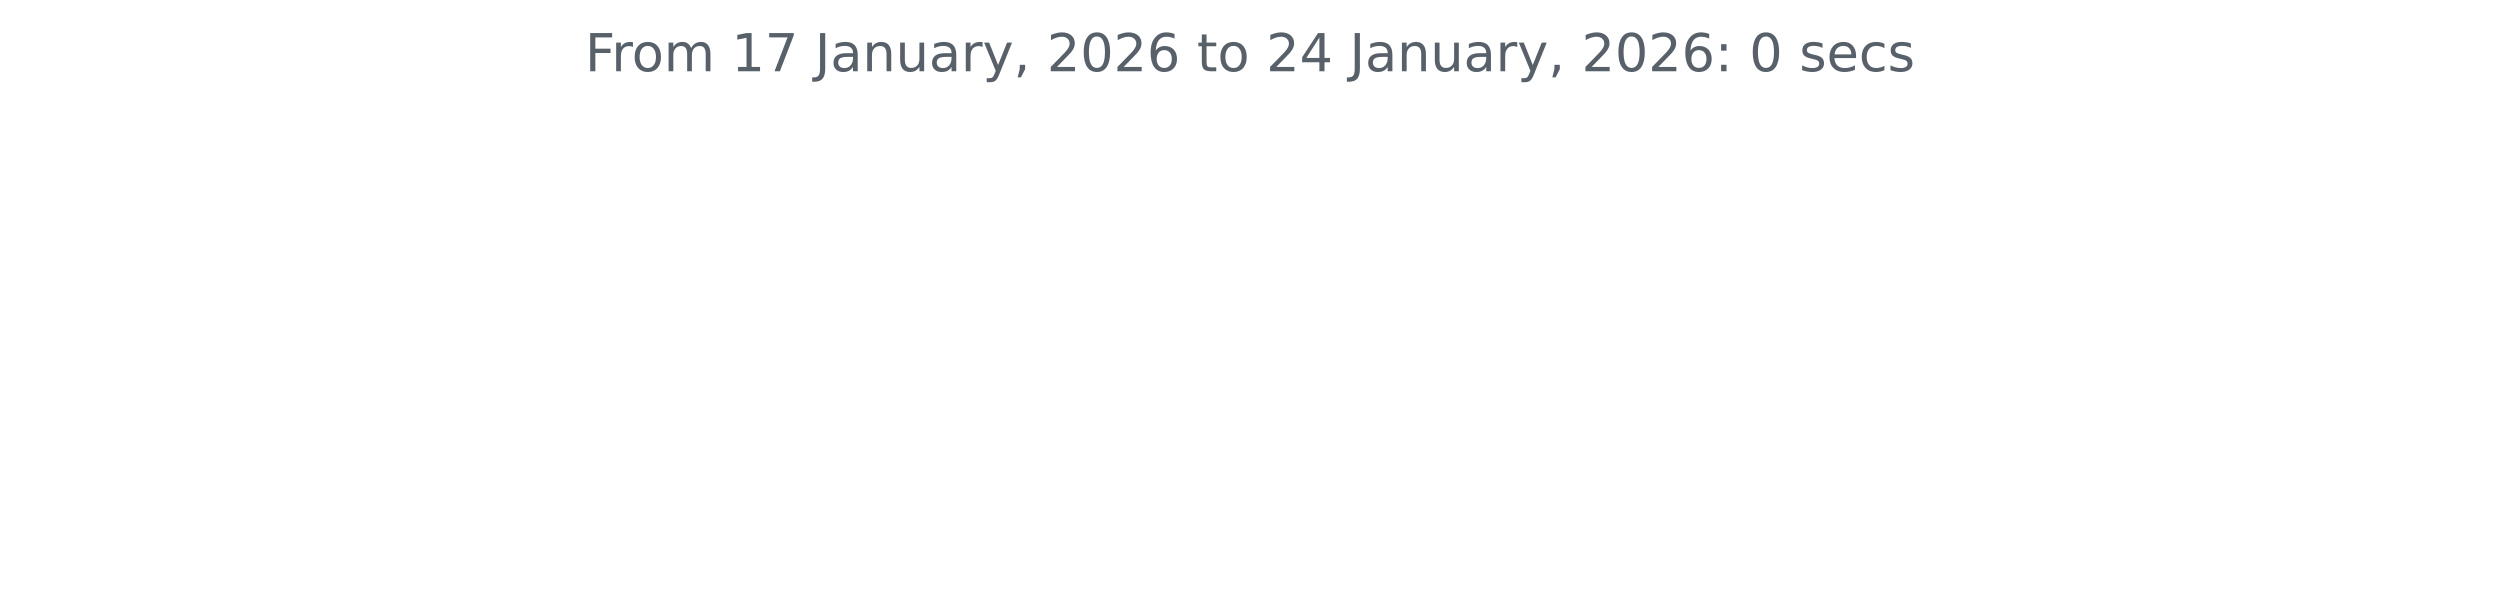
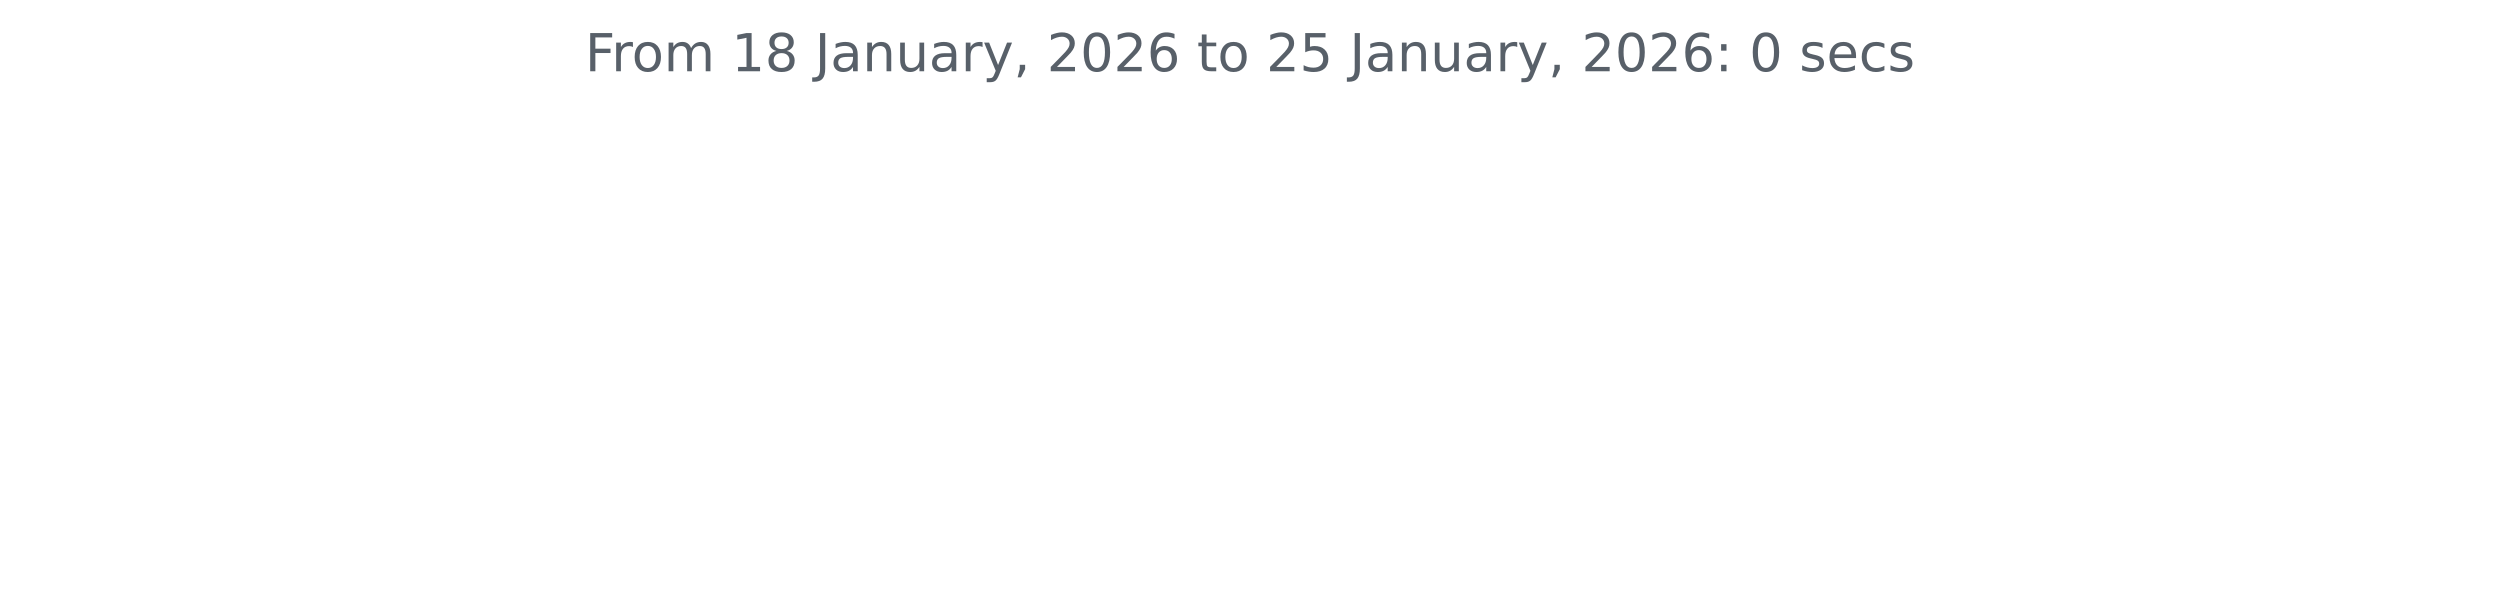
<svg xmlns="http://www.w3.org/2000/svg" xmlns:xlink="http://www.w3.org/1999/xlink" width="572.4pt" height="140.398pt" viewBox="0 0 572.4 140.398" version="1.1">
  <defs>
    <style type="text/css">*{stroke-linejoin: round; stroke-linecap: butt}</style>
  </defs>
  <g id="figure_1">
    <g id="patch_1">
      <path d="M 0 140.398  L 572.4 140.398  L 572.4 0  L 0 0  L 0 140.398  z " style="fill: none" />
    </g>
    <g id="axes_1">
      <g id="matplotlib.axis_1" />
      <g id="matplotlib.axis_2" />
      <g id="text_1">
        <g style="fill: #586069" transform="translate(133.9538 16.31812) scale(0.12 -0.12)">
          <defs>
            <path id="DejaVuSans-46" d="M 628 4666  L 3309 4666  L 3309 4134  L 1259 4134  L 1259 2759  L 3109 2759  L 3109 2228  L 1259 2228  L 1259 0  L 628 0  L 628 4666  z " transform="scale(0.015625)" />
            <path id="DejaVuSans-72" d="M 2631 2963  Q 2534 3019 2420 3045  Q 2306 3072 2169 3072  Q 1681 3072 1420 2755  Q 1159 2438 1159 1844  L 1159 0  L 581 0  L 581 3500  L 1159 3500  L 1159 2956  Q 1341 3275 1631 3429  Q 1922 3584 2338 3584  Q 2397 3584 2469 3576  Q 2541 3569 2628 3553  L 2631 2963  z " transform="scale(0.015625)" />
            <path id="DejaVuSans-6f" d="M 1959 3097  Q 1497 3097 1228 2736  Q 959 2375 959 1747  Q 959 1119 1226 758  Q 1494 397 1959 397  Q 2419 397 2687 759  Q 2956 1122 2956 1747  Q 2956 2369 2687 2733  Q 2419 3097 1959 3097  z M 1959 3584  Q 2709 3584 3137 3096  Q 3566 2609 3566 1747  Q 3566 888 3137 398  Q 2709 -91 1959 -91  Q 1206 -91 779 398  Q 353 888 353 1747  Q 353 2609 779 3096  Q 1206 3584 1959 3584  z " transform="scale(0.015625)" />
            <path id="DejaVuSans-6d" d="M 3328 2828  Q 3544 3216 3844 3400  Q 4144 3584 4550 3584  Q 5097 3584 5394 3201  Q 5691 2819 5691 2113  L 5691 0  L 5113 0  L 5113 2094  Q 5113 2597 4934 2840  Q 4756 3084 4391 3084  Q 3944 3084 3684 2787  Q 3425 2491 3425 1978  L 3425 0  L 2847 0  L 2847 2094  Q 2847 2600 2669 2842  Q 2491 3084 2119 3084  Q 1678 3084 1418 2786  Q 1159 2488 1159 1978  L 1159 0  L 581 0  L 581 3500  L 1159 3500  L 1159 2956  Q 1356 3278 1631 3431  Q 1906 3584 2284 3584  Q 2666 3584 2933 3390  Q 3200 3197 3328 2828  z " transform="scale(0.015625)" />
            <path id="DejaVuSans-20" transform="scale(0.015625)" />
            <path id="DejaVuSans-31" d="M 794 531  L 1825 531  L 1825 4091  L 703 3866  L 703 4441  L 1819 4666  L 2450 4666  L 2450 531  L 3481 531  L 3481 0  L 794 0  L 794 531  z " transform="scale(0.015625)" />
-             <path id="DejaVuSans-37" d="M 525 4666  L 3525 4666  L 3525 4397  L 1831 0  L 1172 0  L 2766 4134  L 525 4134  L 525 4666  z " transform="scale(0.015625)" />
+             <path id="DejaVuSans-38" d="M 2034 2216  Q 1584 2216 1326 1975  Q 1069 1734 1069 1313  Q 1069 891 1326 650  Q 1584 409 2034 409  Q 2484 409 2743 651  Q 3003 894 3003 1313  Q 3003 1734 2745 1975  Q 2488 2216 2034 2216  z M 1403 2484  Q 997 2584 770 2862  Q 544 3141 544 3541  Q 544 4100 942 4425  Q 1341 4750 2034 4750  Q 2731 4750 3128 4425  Q 3525 4100 3525 3541  Q 3525 3141 3298 2862  Q 3072 2584 2669 2484  Q 3125 2378 3379 2068  Q 3634 1759 3634 1313  Q 3634 634 3220 271  Q 2806 -91 2034 -91  Q 1263 -91 848 271  Q 434 634 434 1313  Q 434 1759 690 2068  Q 947 2378 1403 2484  z M 1172 3481  Q 1172 3119 1398 2916  Q 1625 2713 2034 2713  Q 2441 2713 2670 2916  Q 2900 3119 2900 3481  Q 2900 3844 2670 4047  Q 2441 4250 2034 4250  Q 1625 4250 1398 4047  Q 1172 3844 1172 3481  z " transform="scale(0.015625)" />
            <path id="DejaVuSans-4a" d="M 628 4666  L 1259 4666  L 1259 325  Q 1259 -519 939 -900  Q 619 -1281 -91 -1281  L -331 -1281  L -331 -750  L -134 -750  Q 284 -750 456 -515  Q 628 -281 628 325  L 628 4666  z " transform="scale(0.015625)" />
            <path id="DejaVuSans-61" d="M 2194 1759  Q 1497 1759 1228 1600  Q 959 1441 959 1056  Q 959 750 1161 570  Q 1363 391 1709 391  Q 2188 391 2477 730  Q 2766 1069 2766 1631  L 2766 1759  L 2194 1759  z M 3341 1997  L 3341 0  L 2766 0  L 2766 531  Q 2569 213 2275 61  Q 1981 -91 1556 -91  Q 1019 -91 701 211  Q 384 513 384 1019  Q 384 1609 779 1909  Q 1175 2209 1959 2209  L 2766 2209  L 2766 2266  Q 2766 2663 2505 2880  Q 2244 3097 1772 3097  Q 1472 3097 1187 3025  Q 903 2953 641 2809  L 641 3341  Q 956 3463 1253 3523  Q 1550 3584 1831 3584  Q 2591 3584 2966 3190  Q 3341 2797 3341 1997  z " transform="scale(0.015625)" />
            <path id="DejaVuSans-6e" d="M 3513 2113  L 3513 0  L 2938 0  L 2938 2094  Q 2938 2591 2744 2837  Q 2550 3084 2163 3084  Q 1697 3084 1428 2787  Q 1159 2491 1159 1978  L 1159 0  L 581 0  L 581 3500  L 1159 3500  L 1159 2956  Q 1366 3272 1645 3428  Q 1925 3584 2291 3584  Q 2894 3584 3203 3211  Q 3513 2838 3513 2113  z " transform="scale(0.015625)" />
            <path id="DejaVuSans-75" d="M 544 1381  L 544 3500  L 1119 3500  L 1119 1403  Q 1119 906 1312 657  Q 1506 409 1894 409  Q 2359 409 2629 706  Q 2900 1003 2900 1516  L 2900 3500  L 3475 3500  L 3475 0  L 2900 0  L 2900 538  Q 2691 219 2414 64  Q 2138 -91 1772 -91  Q 1169 -91 856 284  Q 544 659 544 1381  z M 1991 3584  L 1991 3584  z " transform="scale(0.015625)" />
            <path id="DejaVuSans-79" d="M 2059 -325  Q 1816 -950 1584 -1140  Q 1353 -1331 966 -1331  L 506 -1331  L 506 -850  L 844 -850  Q 1081 -850 1212 -737  Q 1344 -625 1503 -206  L 1606 56  L 191 3500  L 800 3500  L 1894 763  L 2988 3500  L 3597 3500  L 2059 -325  z " transform="scale(0.015625)" />
            <path id="DejaVuSans-2c" d="M 750 794  L 1409 794  L 1409 256  L 897 -744  L 494 -744  L 750 256  L 750 794  z " transform="scale(0.015625)" />
            <path id="DejaVuSans-32" d="M 1228 531  L 3431 531  L 3431 0  L 469 0  L 469 531  Q 828 903 1448 1529  Q 2069 2156 2228 2338  Q 2531 2678 2651 2914  Q 2772 3150 2772 3378  Q 2772 3750 2511 3984  Q 2250 4219 1831 4219  Q 1534 4219 1204 4116  Q 875 4013 500 3803  L 500 4441  Q 881 4594 1212 4672  Q 1544 4750 1819 4750  Q 2544 4750 2975 4387  Q 3406 4025 3406 3419  Q 3406 3131 3298 2873  Q 3191 2616 2906 2266  Q 2828 2175 2409 1742  Q 1991 1309 1228 531  z " transform="scale(0.015625)" />
            <path id="DejaVuSans-30" d="M 2034 4250  Q 1547 4250 1301 3770  Q 1056 3291 1056 2328  Q 1056 1369 1301 889  Q 1547 409 2034 409  Q 2525 409 2770 889  Q 3016 1369 3016 2328  Q 3016 3291 2770 3770  Q 2525 4250 2034 4250  z M 2034 4750  Q 2819 4750 3233 4129  Q 3647 3509 3647 2328  Q 3647 1150 3233 529  Q 2819 -91 2034 -91  Q 1250 -91 836 529  Q 422 1150 422 2328  Q 422 3509 836 4129  Q 1250 4750 2034 4750  z " transform="scale(0.015625)" />
            <path id="DejaVuSans-36" d="M 2113 2584  Q 1688 2584 1439 2293  Q 1191 2003 1191 1497  Q 1191 994 1439 701  Q 1688 409 2113 409  Q 2538 409 2786 701  Q 3034 994 3034 1497  Q 3034 2003 2786 2293  Q 2538 2584 2113 2584  z M 3366 4563  L 3366 3988  Q 3128 4100 2886 4159  Q 2644 4219 2406 4219  Q 1781 4219 1451 3797  Q 1122 3375 1075 2522  Q 1259 2794 1537 2939  Q 1816 3084 2150 3084  Q 2853 3084 3261 2657  Q 3669 2231 3669 1497  Q 3669 778 3244 343  Q 2819 -91 2113 -91  Q 1303 -91 875 529  Q 447 1150 447 2328  Q 447 3434 972 4092  Q 1497 4750 2381 4750  Q 2619 4750 2861 4703  Q 3103 4656 3366 4563  z " transform="scale(0.015625)" />
            <path id="DejaVuSans-74" d="M 1172 4494  L 1172 3500  L 2356 3500  L 2356 3053  L 1172 3053  L 1172 1153  Q 1172 725 1289 603  Q 1406 481 1766 481  L 2356 481  L 2356 0  L 1766 0  Q 1100 0 847 248  Q 594 497 594 1153  L 594 3053  L 172 3053  L 172 3500  L 594 3500  L 594 4494  L 1172 4494  z " transform="scale(0.015625)" />
-             <path id="DejaVuSans-34" d="M 2419 4116  L 825 1625  L 2419 1625  L 2419 4116  z M 2253 4666  L 3047 4666  L 3047 1625  L 3713 1625  L 3713 1100  L 3047 1100  L 3047 0  L 2419 0  L 2419 1100  L 313 1100  L 313 1709  L 2253 4666  z " transform="scale(0.015625)" />
+             <path id="DejaVuSans-35" d="M 691 4666  L 3169 4666  L 3169 4134  L 1269 4134  L 1269 2991  Q 1406 3038 1543 3061  Q 1681 3084 1819 3084  Q 2600 3084 3056 2656  Q 3513 2228 3513 1497  Q 3513 744 3044 326  Q 2575 -91 1722 -91  Q 1428 -91 1123 -41  Q 819 9 494 109  L 494 744  Q 775 591 1075 516  Q 1375 441 1709 441  Q 2250 441 2565 725  Q 2881 1009 2881 1497  Q 2881 1984 2565 2268  Q 2250 2553 1709 2553  Q 1456 2553 1204 2497  Q 953 2441 691 2322  L 691 4666  z " transform="scale(0.015625)" />
            <path id="DejaVuSans-3a" d="M 750 794  L 1409 794  L 1409 0  L 750 0  L 750 794  z M 750 3309  L 1409 3309  L 1409 2516  L 750 2516  L 750 3309  z " transform="scale(0.015625)" />
            <path id="DejaVuSans-73" d="M 2834 3397  L 2834 2853  Q 2591 2978 2328 3040  Q 2066 3103 1784 3103  Q 1356 3103 1142 2972  Q 928 2841 928 2578  Q 928 2378 1081 2264  Q 1234 2150 1697 2047  L 1894 2003  Q 2506 1872 2764 1633  Q 3022 1394 3022 966  Q 3022 478 2636 193  Q 2250 -91 1575 -91  Q 1294 -91 989 -36  Q 684 19 347 128  L 347 722  Q 666 556 975 473  Q 1284 391 1588 391  Q 1994 391 2212 530  Q 2431 669 2431 922  Q 2431 1156 2273 1281  Q 2116 1406 1581 1522  L 1381 1569  Q 847 1681 609 1914  Q 372 2147 372 2553  Q 372 3047 722 3315  Q 1072 3584 1716 3584  Q 2034 3584 2315 3537  Q 2597 3491 2834 3397  z " transform="scale(0.015625)" />
            <path id="DejaVuSans-65" d="M 3597 1894  L 3597 1613  L 953 1613  Q 991 1019 1311 708  Q 1631 397 2203 397  Q 2534 397 2845 478  Q 3156 559 3463 722  L 3463 178  Q 3153 47 2828 -22  Q 2503 -91 2169 -91  Q 1331 -91 842 396  Q 353 884 353 1716  Q 353 2575 817 3079  Q 1281 3584 2069 3584  Q 2775 3584 3186 3129  Q 3597 2675 3597 1894  z M 3022 2063  Q 3016 2534 2758 2815  Q 2500 3097 2075 3097  Q 1594 3097 1305 2825  Q 1016 2553 972 2059  L 3022 2063  z " transform="scale(0.015625)" />
            <path id="DejaVuSans-63" d="M 3122 3366  L 3122 2828  Q 2878 2963 2633 3030  Q 2388 3097 2138 3097  Q 1578 3097 1268 2742  Q 959 2388 959 1747  Q 959 1106 1268 751  Q 1578 397 2138 397  Q 2388 397 2633 464  Q 2878 531 3122 666  L 3122 134  Q 2881 22 2623 -34  Q 2366 -91 2075 -91  Q 1284 -91 818 406  Q 353 903 353 1747  Q 353 2603 823 3093  Q 1294 3584 2113 3584  Q 2378 3584 2631 3529  Q 2884 3475 3122 3366  z " transform="scale(0.015625)" />
          </defs>
          <use xlink:href="#DejaVuSans-46" />
          <use xlink:href="#DejaVuSans-72" x="50.27" />
          <use xlink:href="#DejaVuSans-6f" x="89.133" />
          <use xlink:href="#DejaVuSans-6d" x="150.314" />
          <use xlink:href="#DejaVuSans-20" x="247.727" />
          <use xlink:href="#DejaVuSans-31" x="279.514" />
-           <use xlink:href="#DejaVuSans-37" x="343.137" />
+           <use xlink:href="#DejaVuSans-38" x="343.137" />
          <use xlink:href="#DejaVuSans-20" x="406.76" />
          <use xlink:href="#DejaVuSans-4a" x="438.547" />
          <use xlink:href="#DejaVuSans-61" x="468.039" />
          <use xlink:href="#DejaVuSans-6e" x="529.318" />
          <use xlink:href="#DejaVuSans-75" x="592.697" />
          <use xlink:href="#DejaVuSans-61" x="656.076" />
          <use xlink:href="#DejaVuSans-72" x="717.355" />
          <use xlink:href="#DejaVuSans-79" x="758.469" />
          <use xlink:href="#DejaVuSans-2c" x="817.648" />
          <use xlink:href="#DejaVuSans-20" x="849.436" />
          <use xlink:href="#DejaVuSans-32" x="881.223" />
          <use xlink:href="#DejaVuSans-30" x="944.846" />
          <use xlink:href="#DejaVuSans-32" x="1008.469" />
          <use xlink:href="#DejaVuSans-36" x="1072.092" />
          <use xlink:href="#DejaVuSans-20" x="1135.715" />
          <use xlink:href="#DejaVuSans-74" x="1167.502" />
          <use xlink:href="#DejaVuSans-6f" x="1206.711" />
          <use xlink:href="#DejaVuSans-20" x="1267.893" />
          <use xlink:href="#DejaVuSans-32" x="1299.68" />
-           <use xlink:href="#DejaVuSans-34" x="1363.303" />
+           <use xlink:href="#DejaVuSans-35" x="1363.303" />
          <use xlink:href="#DejaVuSans-20" x="1426.926" />
          <use xlink:href="#DejaVuSans-4a" x="1458.713" />
          <use xlink:href="#DejaVuSans-61" x="1488.205" />
          <use xlink:href="#DejaVuSans-6e" x="1549.484" />
          <use xlink:href="#DejaVuSans-75" x="1612.863" />
          <use xlink:href="#DejaVuSans-61" x="1676.242" />
          <use xlink:href="#DejaVuSans-72" x="1737.521" />
          <use xlink:href="#DejaVuSans-79" x="1778.635" />
          <use xlink:href="#DejaVuSans-2c" x="1837.814" />
          <use xlink:href="#DejaVuSans-20" x="1869.602" />
          <use xlink:href="#DejaVuSans-32" x="1901.389" />
          <use xlink:href="#DejaVuSans-30" x="1965.012" />
          <use xlink:href="#DejaVuSans-32" x="2028.635" />
          <use xlink:href="#DejaVuSans-36" x="2092.258" />
          <use xlink:href="#DejaVuSans-3a" x="2155.881" />
          <use xlink:href="#DejaVuSans-20" x="2189.572" />
          <use xlink:href="#DejaVuSans-30" x="2221.359" />
          <use xlink:href="#DejaVuSans-20" x="2284.982" />
          <use xlink:href="#DejaVuSans-73" x="2316.77" />
          <use xlink:href="#DejaVuSans-65" x="2368.869" />
          <use xlink:href="#DejaVuSans-63" x="2430.393" />
          <use xlink:href="#DejaVuSans-73" x="2485.373" />
        </g>
      </g>
    </g>
  </g>
</svg>
